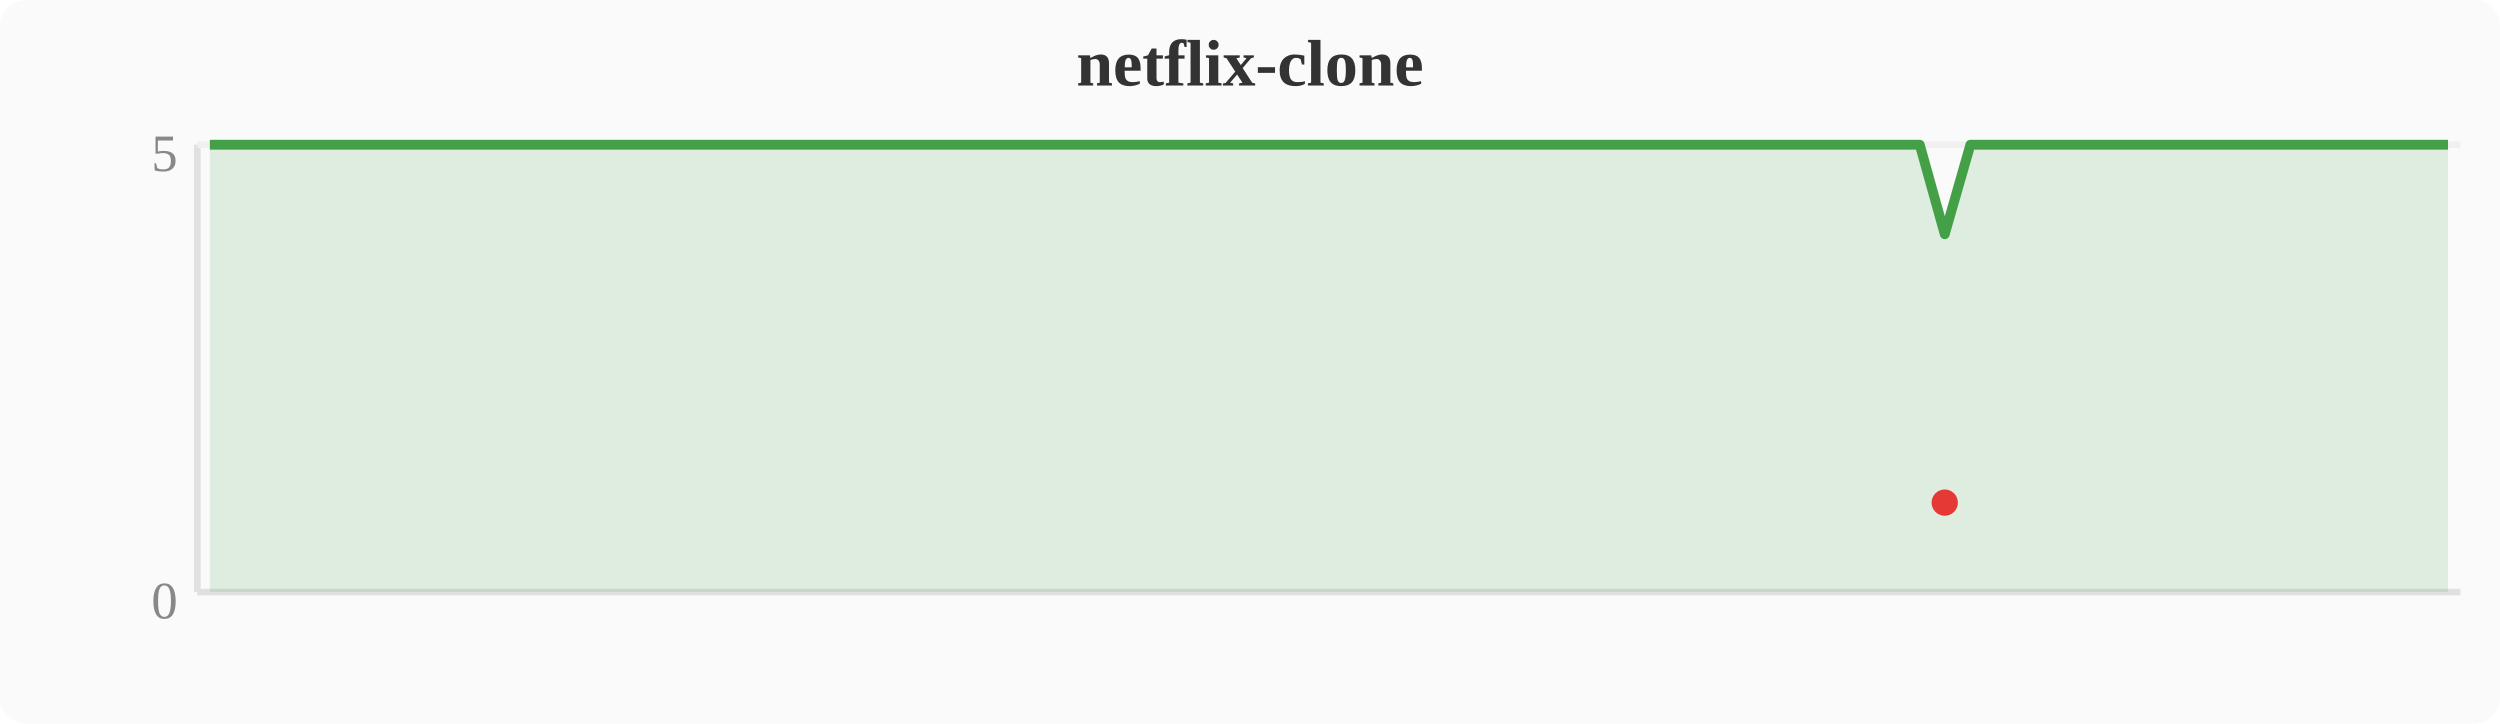
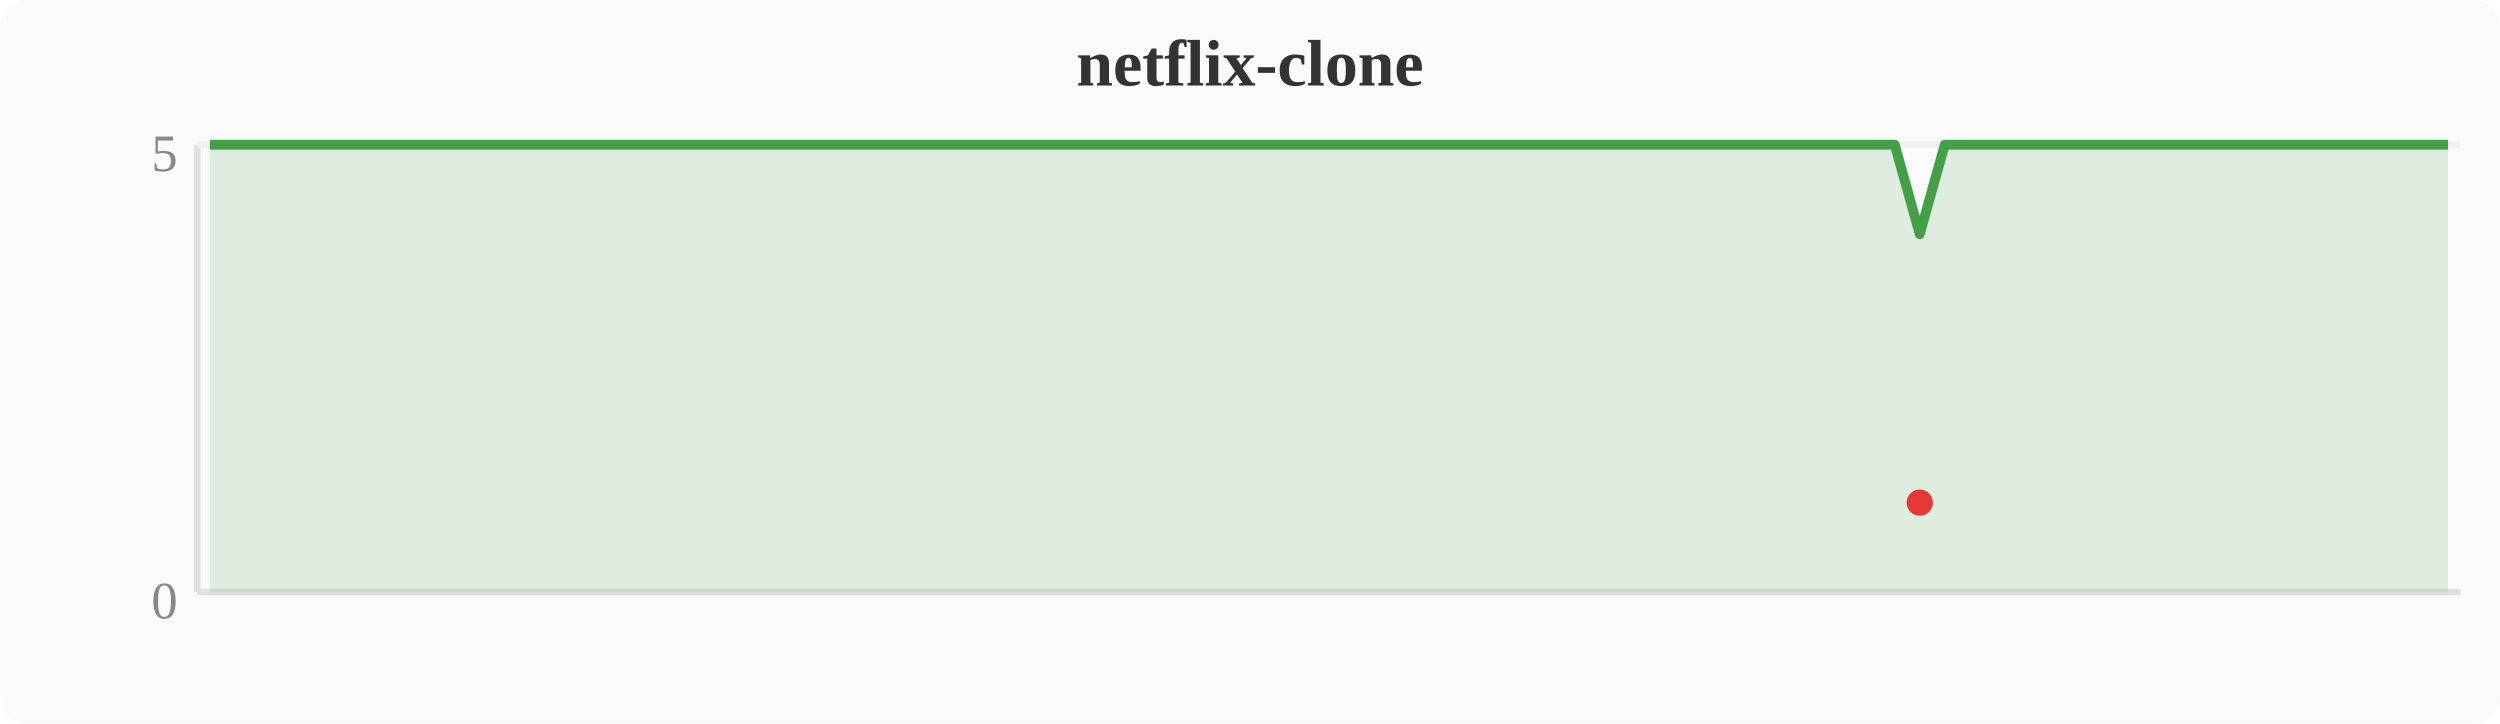
<svg xmlns="http://www.w3.org/2000/svg" width="380" height="110" viewBox="0 0 380 110">
  <rect width="380" height="110" fill="#fafafa" rx="4" />
  <text x="190" y="13" text-anchor="middle" font-size="10" font-weight="bold" fill="#333">netflix-clone</text>
  <line x1="30" y1="22" x2="30" y2="90" stroke="#e0e0e0" stroke-width="1" />
  <line x1="30" y1="90" x2="374" y2="90" stroke="#e0e0e0" stroke-width="1" />
  <line x1="30" y1="22" x2="374" y2="22" stroke="#f0f0f0" stroke-width="1" />
  <text x="27" y="94" text-anchor="end" font-size="8" fill="#888">0</text>
  <text x="27" y="26" text-anchor="end" font-size="8" fill="#888">5</text>
-   <polygon points="31.9,22.0 35.7,22.0 39.6,22.0 43.4,22.0 47.2,22.0 51.0,22.0 54.8,22.0 58.7,22.0 62.5,22.0 66.3,22.0 70.1,22.0 74.0,22.0 77.8,22.0 81.6,22.0 85.4,22.0 89.2,22.0 93.1,22.0 96.9,22.0 100.7,22.0 104.5,22.0 108.4,22.0 112.2,22.0 116.0,22.0 119.8,22.0 123.6,22.0 127.5,22.0 131.3,22.0 135.1,22.0 138.9,22.0 142.8,22.0 146.6,22.0 150.4,22.0 154.2,22.0 158.0,22.0 161.9,22.0 165.7,22.0 169.5,22.0 173.3,22.0 177.2,22.0 181.0,22.0 184.8,22.0 188.6,22.0 192.4,22.0 196.3,22.0 200.1,22.0 203.9,22.0 207.7,22.0 211.6,22.0 215.4,22.0 219.2,22.0 223.0,22.0 226.8,22.0 230.7,22.0 234.5,22.0 238.3,22.0 242.1,22.0 246.0,22.0 249.8,22.0 253.6,22.0 257.4,22.0 261.2,22.0 265.1,22.0 268.9,22.0 272.7,22.0 276.5,22.0 280.4,22.0 284.2,22.0 288.0,22.0 291.8,22.0 295.6,35.6 299.5,22.0 303.3,22.0 307.1,22.0 310.9,22.0 314.8,22.0 318.6,22.0 322.4,22.0 326.2,22.0 330.0,22.0 333.9,22.0 337.7,22.0 341.5,22.0 345.3,22.0 349.2,22.0 353.0,22.0 356.8,22.0 360.6,22.0 364.4,22.0 368.3,22.0 372.1,22.0 372.1,90 31.9,90" fill="#43a047" opacity="0.15" />
-   <polyline points="31.9,22.0 35.7,22.0 39.6,22.0 43.4,22.0 47.2,22.0 51.0,22.0 54.8,22.0 58.7,22.0 62.5,22.0 66.3,22.0 70.1,22.0 74.0,22.0 77.8,22.0 81.6,22.0 85.4,22.0 89.2,22.0 93.1,22.0 96.9,22.0 100.7,22.0 104.5,22.0 108.4,22.0 112.2,22.0 116.0,22.0 119.8,22.0 123.6,22.0 127.5,22.0 131.3,22.0 135.1,22.0 138.9,22.0 142.8,22.0 146.6,22.0 150.4,22.0 154.2,22.0 158.0,22.0 161.9,22.0 165.7,22.0 169.5,22.0 173.3,22.0 177.2,22.0 181.0,22.0 184.8,22.0 188.6,22.0 192.4,22.0 196.3,22.0 200.1,22.0 203.9,22.0 207.7,22.0 211.6,22.0 215.4,22.0 219.2,22.0 223.0,22.0 226.8,22.0 230.7,22.0 234.5,22.0 238.3,22.0 242.1,22.0 246.0,22.0 249.8,22.0 253.6,22.0 257.4,22.0 261.2,22.0 265.1,22.0 268.9,22.0 272.7,22.0 276.5,22.0 280.4,22.0 284.2,22.0 288.0,22.0 291.8,22.0 295.6,35.6 299.5,22.0 303.3,22.0 307.1,22.0 310.9,22.0 314.8,22.0 318.6,22.0 322.4,22.0 326.2,22.0 330.0,22.0 333.9,22.0 337.7,22.0 341.5,22.0 345.3,22.0 349.2,22.0 353.0,22.0 356.8,22.0 360.6,22.0 364.4,22.0 368.3,22.0 372.1,22.0" fill="none" stroke="#43a047" stroke-width="1.5" stroke-linejoin="round" />
-   <circle cx="295.6" cy="76.4" r="2" fill="#e53935" />
+   <polygon points="31.9,22.0 35.7,22.0 39.6,22.0 43.4,22.0 47.2,22.0 51.0,22.0 54.8,22.0 58.7,22.0 62.5,22.0 66.3,22.0 70.1,22.0 74.0,22.0 77.8,22.0 81.6,22.0 85.4,22.0 89.2,22.0 93.1,22.0 96.9,22.0 100.7,22.0 104.5,22.0 108.4,22.0 112.2,22.0 116.0,22.0 119.8,22.0 123.6,22.0 127.5,22.0 131.3,22.0 135.1,22.0 138.9,22.0 142.8,22.0 146.6,22.0 150.4,22.0 154.2,22.0 158.0,22.0 161.9,22.0 165.7,22.0 169.5,22.0 173.3,22.0 177.2,22.0 181.0,22.0 184.8,22.0 188.6,22.0 192.4,22.0 196.3,22.0 200.1,22.0 203.9,22.0 207.7,22.0 211.6,22.0 215.4,22.0 219.2,22.0 223.0,22.0 226.8,22.0 230.7,22.0 234.5,22.0 238.3,22.0 242.1,22.0 246.0,22.0 249.8,22.0 253.6,22.0 257.4,22.0 261.2,22.0 265.1,22.0 268.9,22.0 272.7,22.0 276.5,22.0 280.4,22.0 284.2,22.0 288.0,22.0 291.8,35.6 295.6,22.0 299.5,22.0 303.3,22.0 307.1,22.0 310.9,22.0 314.8,22.0 318.6,22.0 322.4,22.0 326.2,22.0 330.0,22.0 333.9,22.0 337.7,22.0 341.5,22.0 345.3,22.0 349.2,22.0 353.0,22.0 356.8,22.0 360.6,22.0 364.4,22.0 368.3,22.0 372.1,22.0 372.1,90 31.9,90" fill="#43a047" opacity="0.15" />
+   <polyline points="31.9,22.0 35.7,22.0 39.6,22.0 43.4,22.0 47.2,22.0 51.0,22.0 54.8,22.0 58.7,22.0 62.5,22.0 66.3,22.0 70.1,22.0 74.0,22.0 77.8,22.0 81.6,22.0 85.4,22.0 89.2,22.0 93.1,22.0 96.9,22.0 100.7,22.0 104.5,22.0 108.4,22.0 112.2,22.0 116.0,22.0 119.8,22.0 123.6,22.0 127.5,22.0 131.3,22.0 135.1,22.0 138.9,22.0 142.8,22.0 146.6,22.0 150.4,22.0 154.2,22.0 158.0,22.0 161.9,22.0 165.7,22.0 169.5,22.0 173.3,22.0 177.2,22.0 181.0,22.0 184.8,22.0 188.6,22.0 192.4,22.0 196.3,22.0 200.1,22.0 203.9,22.0 207.7,22.0 211.6,22.0 215.4,22.0 219.2,22.0 223.0,22.0 226.8,22.0 230.7,22.0 234.5,22.0 238.3,22.0 242.1,22.0 246.0,22.0 249.8,22.0 253.6,22.0 257.4,22.0 261.2,22.0 265.1,22.0 268.9,22.0 272.7,22.0 276.5,22.0 280.4,22.0 284.2,22.0 288.0,22.0 291.8,35.6 295.6,22.0 299.5,22.0 303.3,22.0 307.1,22.0 310.9,22.0 314.8,22.0 318.6,22.0 322.4,22.0 326.2,22.0 330.0,22.0 333.9,22.0 337.7,22.0 341.5,22.0 345.3,22.0 349.2,22.0 353.0,22.0 356.8,22.0 360.6,22.0 364.4,22.0 368.3,22.0 372.1,22.0" fill="none" stroke="#43a047" stroke-width="1.5" stroke-linejoin="round" />
+   <circle cx="291.8" cy="76.4" r="2" fill="#e53935" />
</svg>
